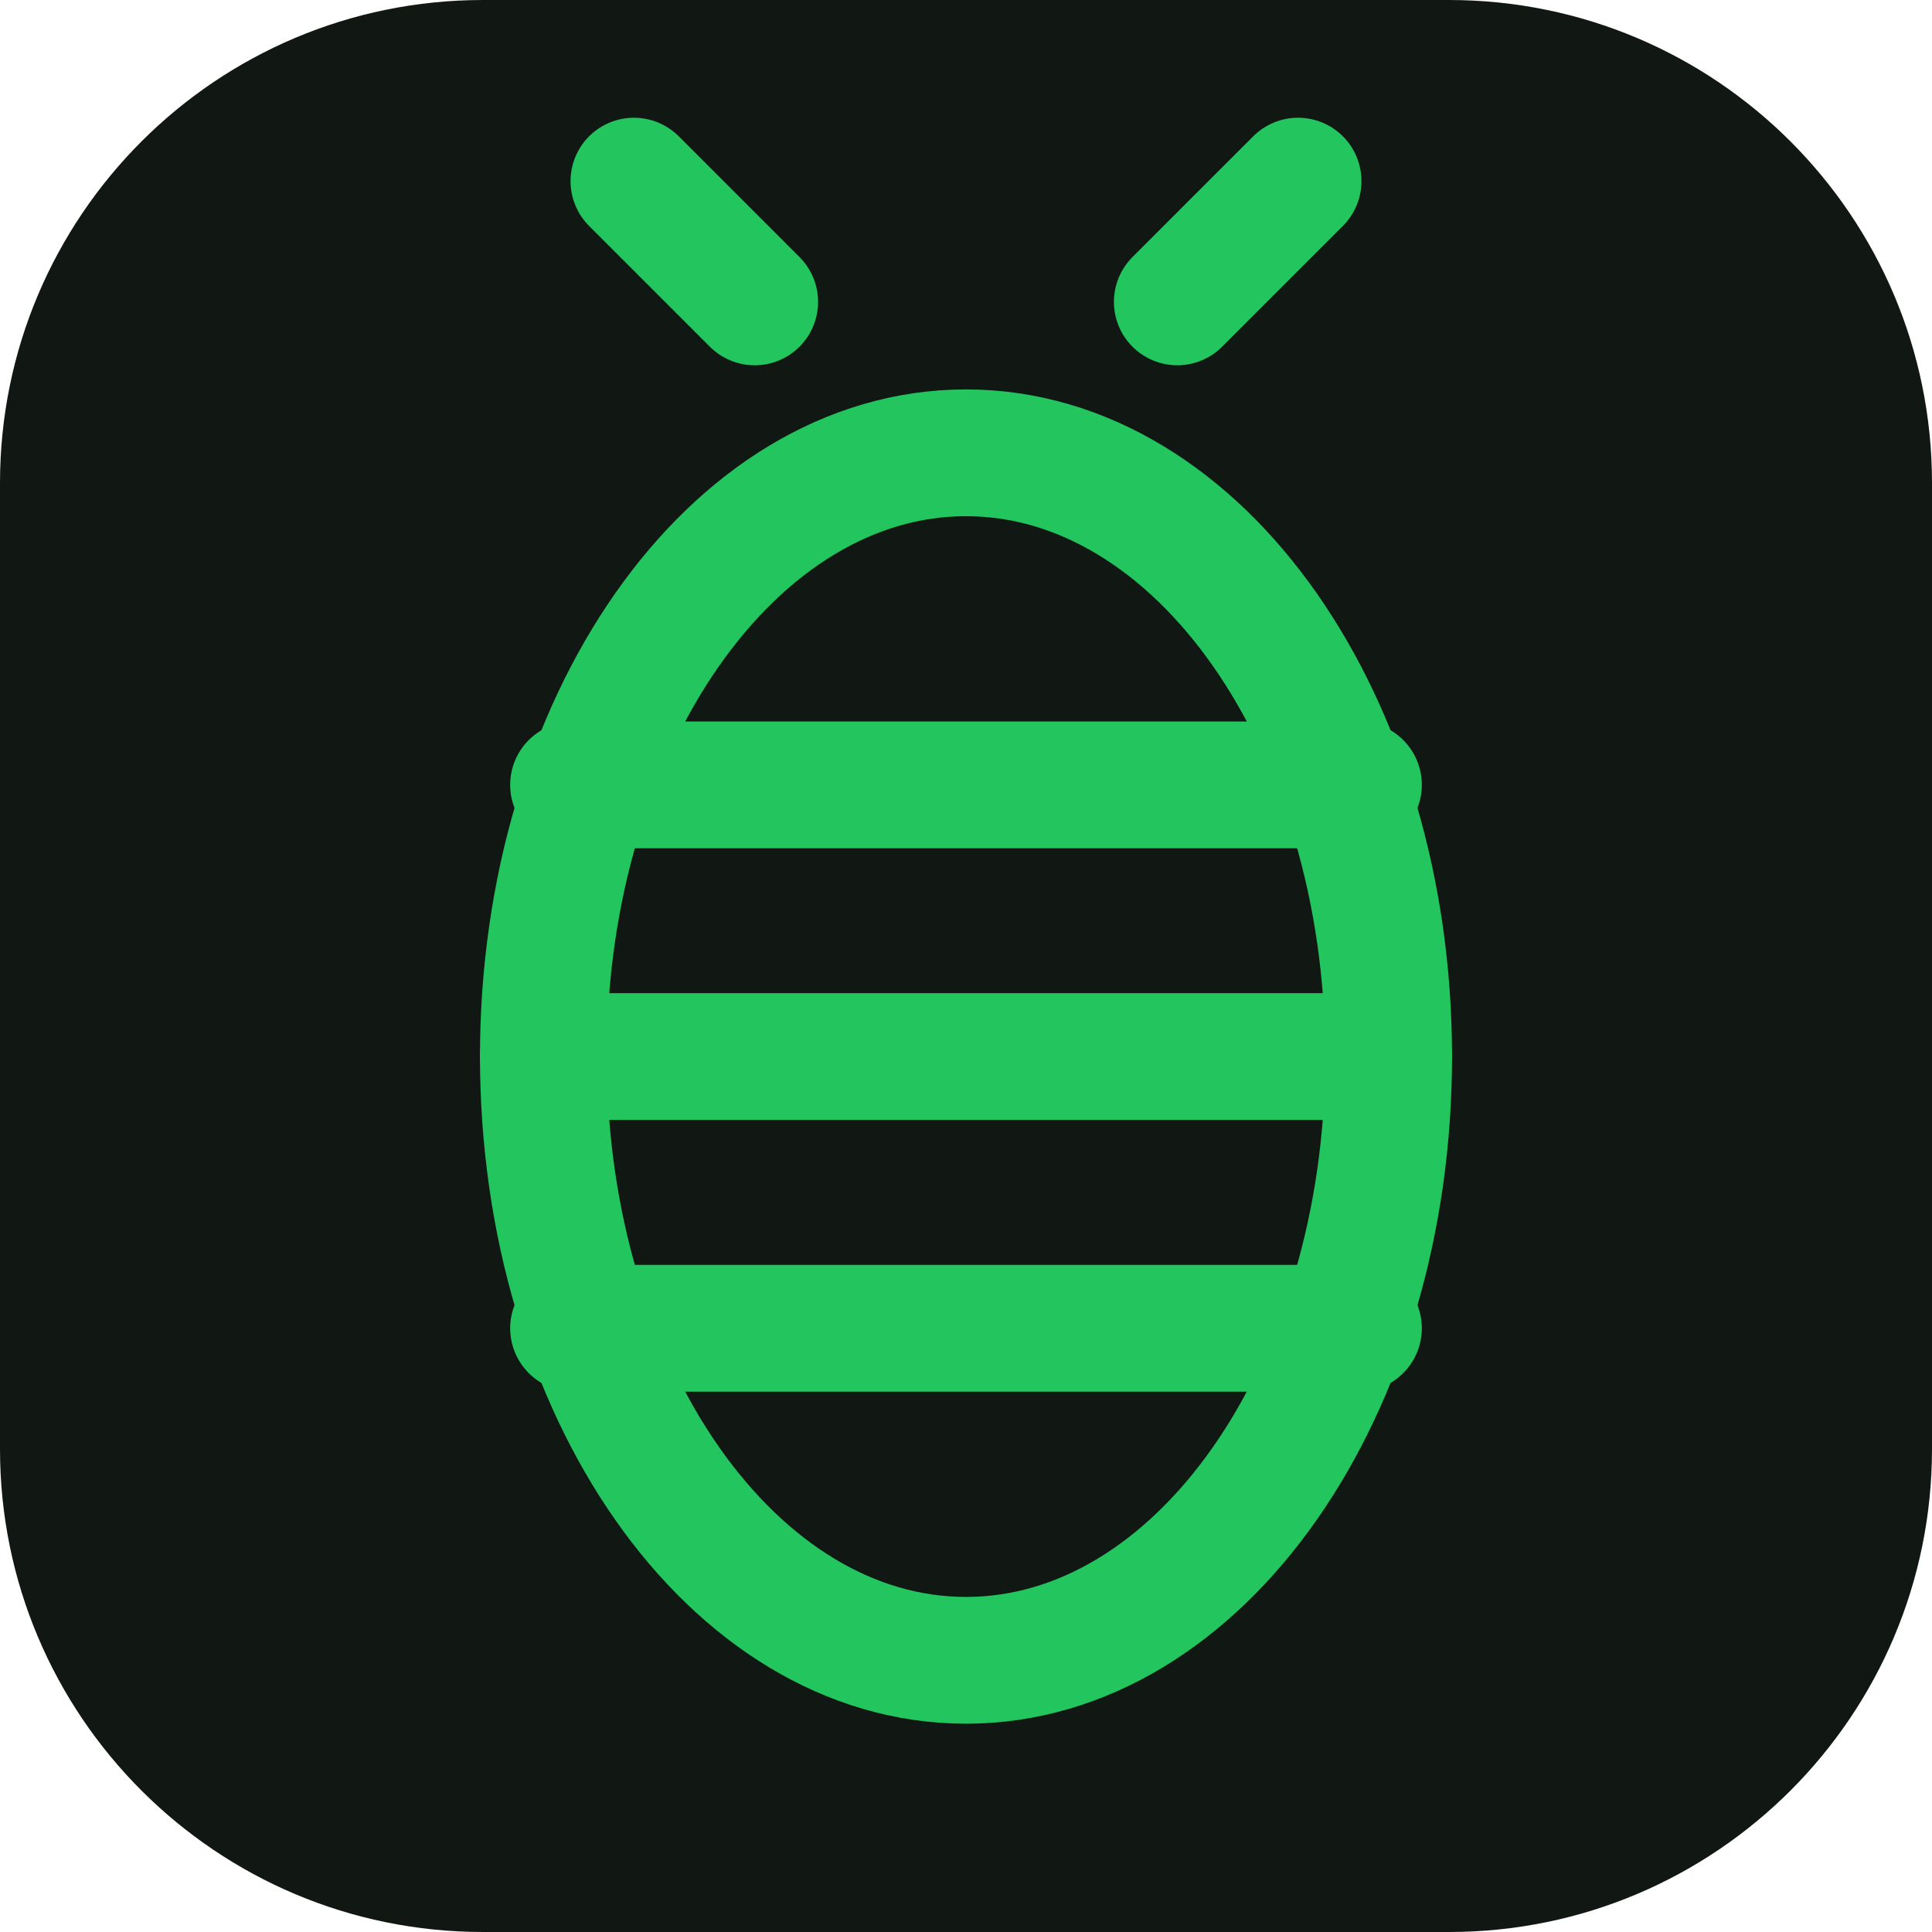
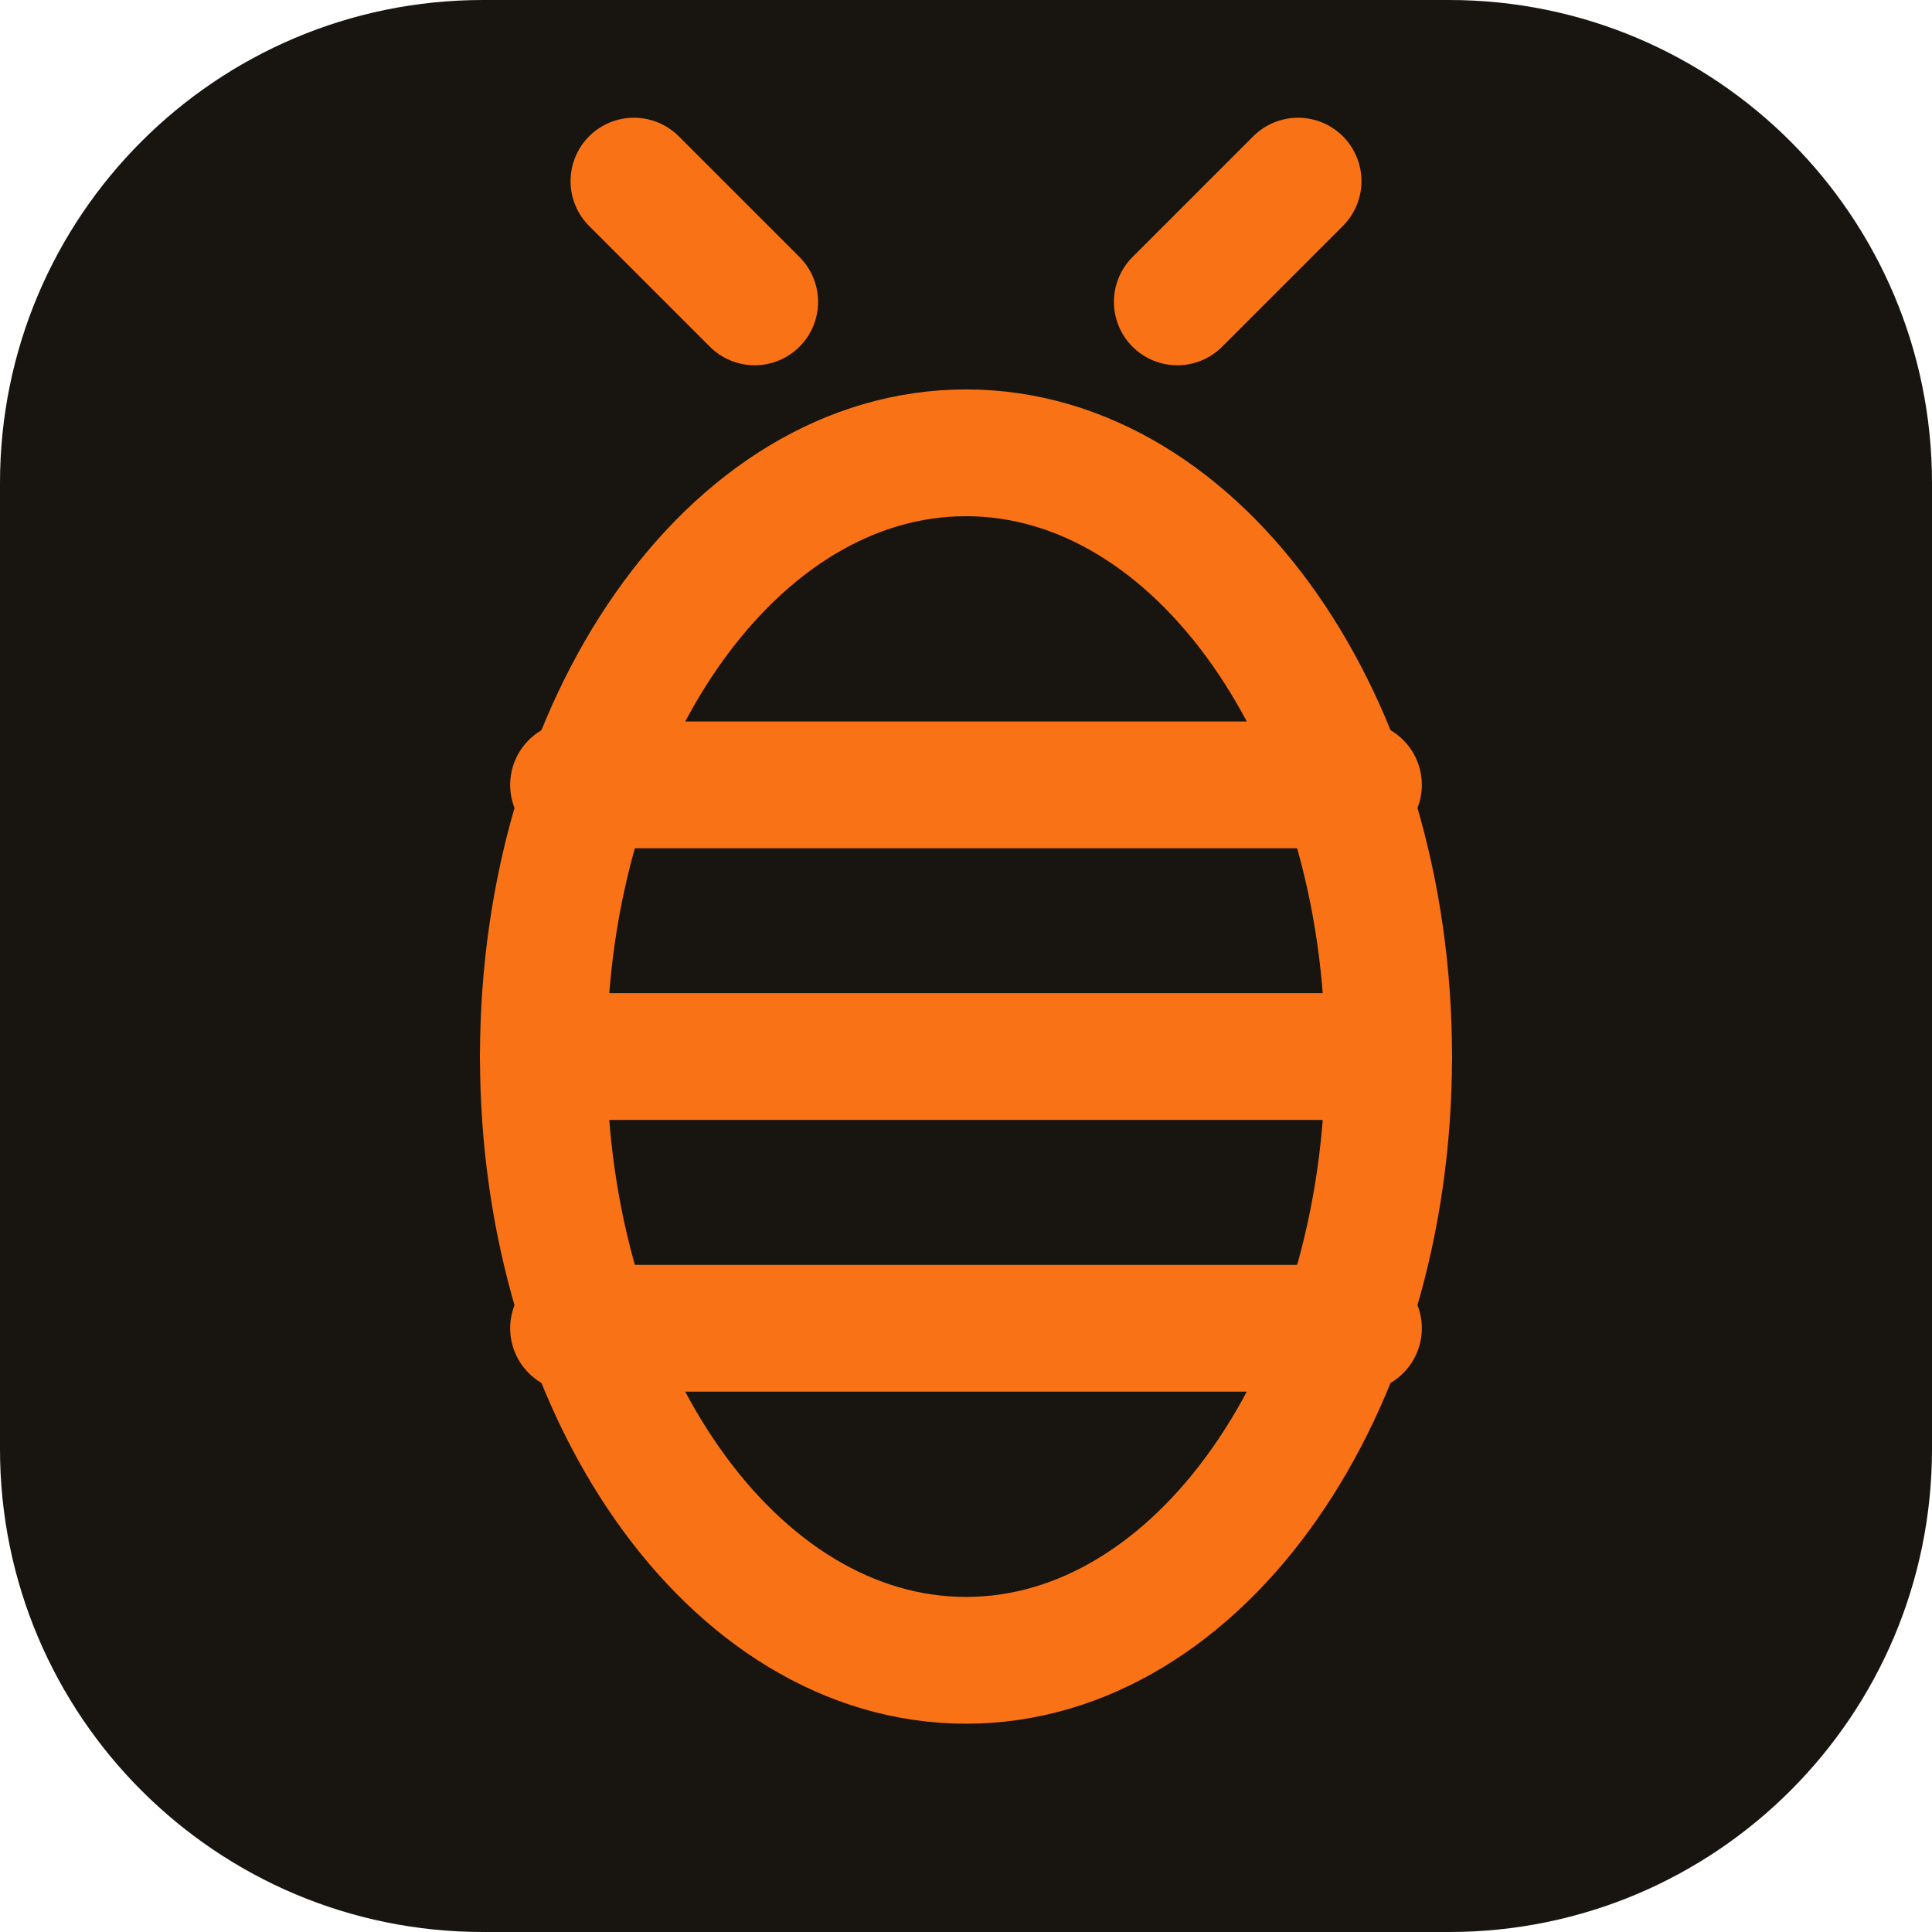
<svg xmlns="http://www.w3.org/2000/svg" viewBox="0 0 64 64">
-   <rect width="64" height="64" rx="16" fill="#111813" />
-   <g fill="none" stroke="#22C55E" stroke-width="4.2" stroke-linecap="round">
+   <rect width="64" height="64" rx="16" fill="#181410" />
+   <g fill="none" stroke="#F97316" stroke-width="4.2" stroke-linecap="round">
    <path d="M25 10l-4-4M39 10l4-4" />
    <ellipse cx="32" cy="35" rx="14" ry="20" />
    <path d="M19 26h26M18 35h28M19 44h26" />
  </g>
</svg>
